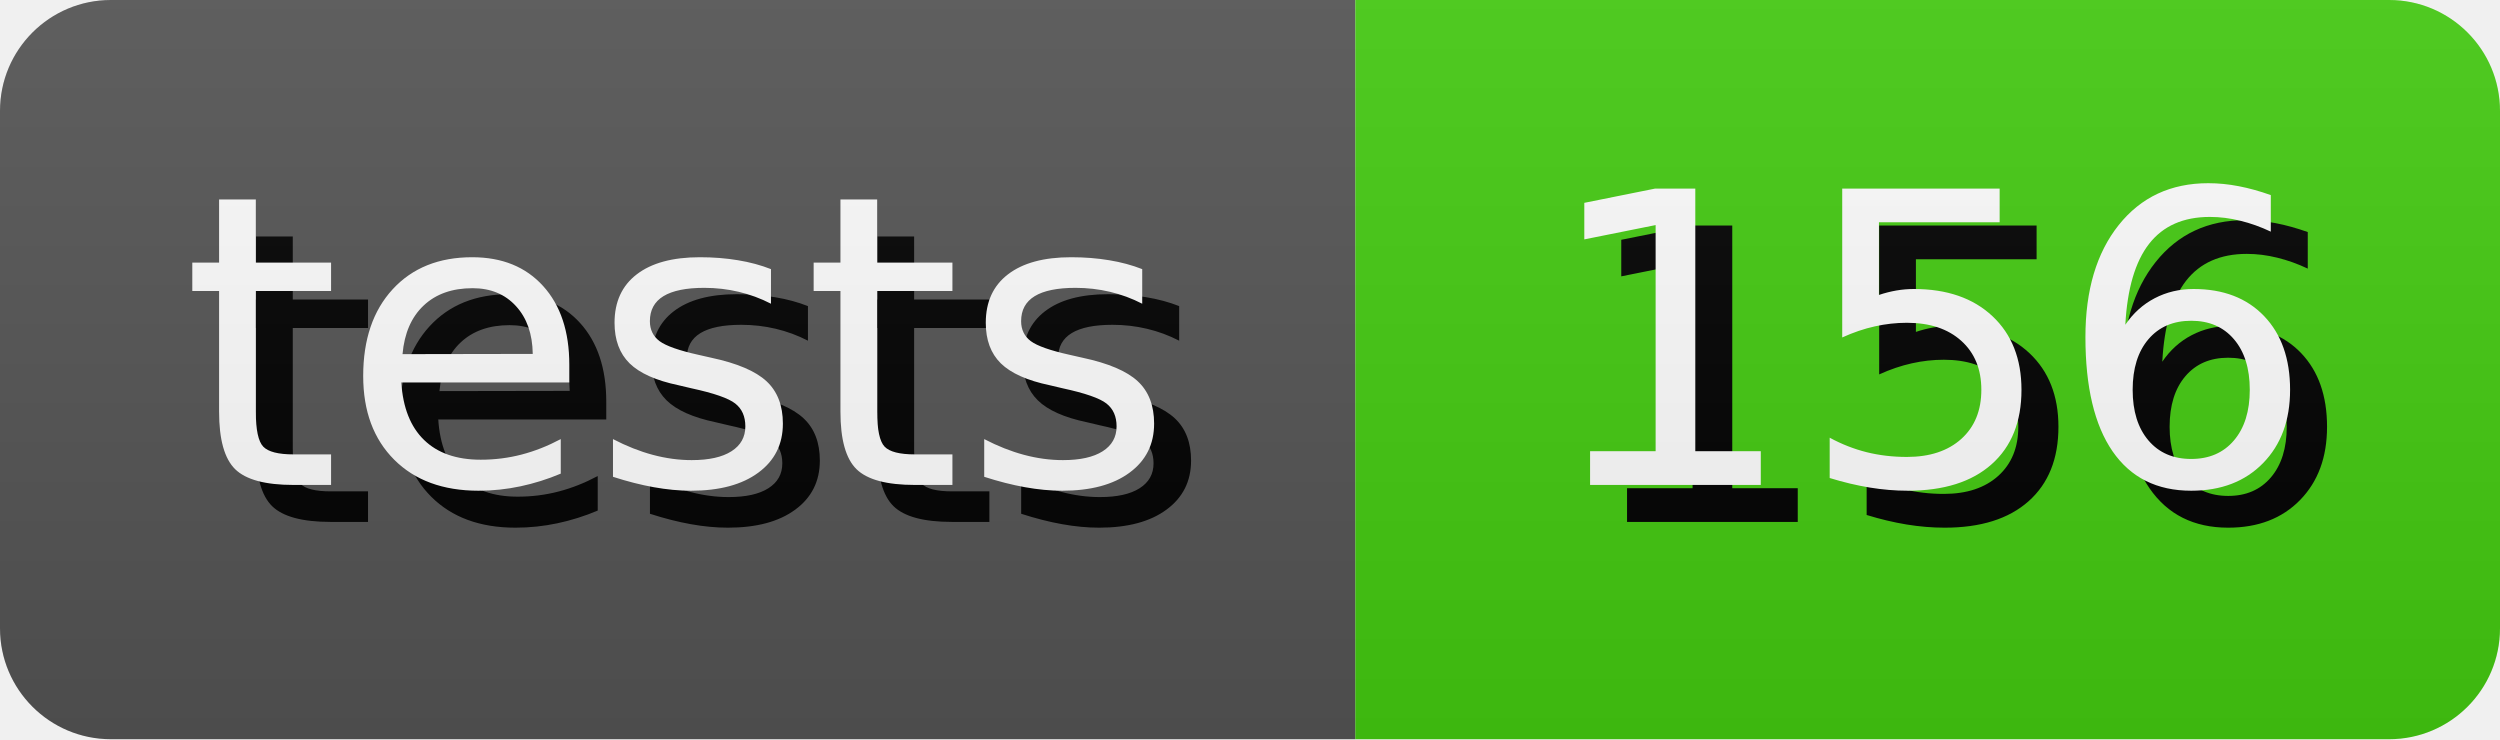
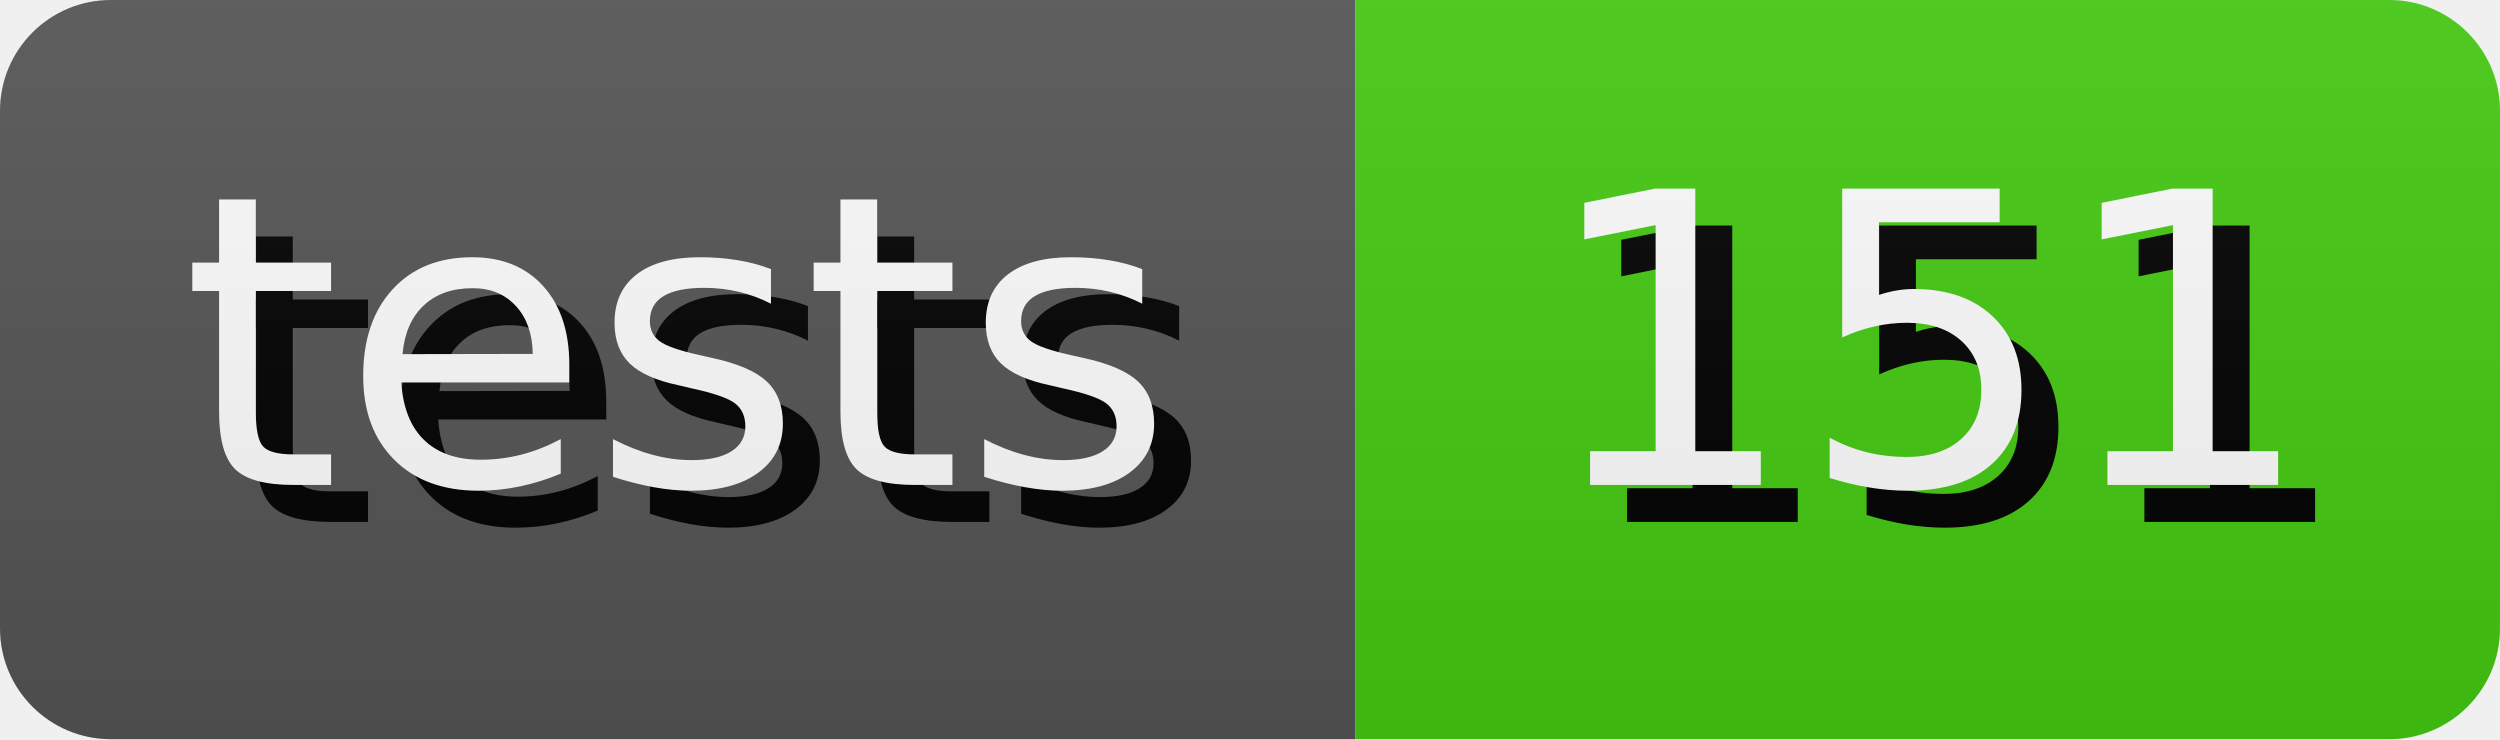
- <svg xmlns="http://www.w3.org/2000/svg" width="67.64" height="20" role="img" aria-label="tests: 156">
+ <svg xmlns="http://www.w3.org/2000/svg" width="67.64" height="20" role="img" aria-label="tests: 151">
  <style>
        rect {
            height: 20px;
        }

        text {
            text-rendering: geometricPrecision;
            dominant-baseline: middle;
            text-anchor: middle;
            font-family: Verdana,Geneva,DejaVu Sans,sans-serif;
            font-size: 110px;
            fill: #fff;
        }

        .shadow {
            transform: translate(10px, 10px);
            fill: #010101;
        }
    </style>
  <linearGradient id="s" x2="0" y2="100%">
    <stop offset="0" stop-color="#bbb" stop-opacity=".1" />
    <stop offset="1" stop-opacity=".1" />
  </linearGradient>
  <clipPath id="r">
    <rect width="100%" rx="3" fill="#fff" />
  </clipPath>
  <g clip-path="url(#r)">
    <g>
      <rect width="36.67" fill="#555" />
      <g transform="scale(.1)">
        <text x="183.35" y="100" textLength="266.7" class="shadow">tests</text>
        <text x="183.35" y="100" textLength="266.7">tests</text>
      </g>
    </g>
    <g transform="translate(36.67 0)">
      <rect width="30.97" fill="#4c1" />
      <g transform="scale(.1)">
-         <text x="154.85" y="100" textLength="209.7" class="shadow">156</text>
-         <text x="154.85" y="100" textLength="209.7">156</text>
+         <text x="154.85" y="100" textLength="209.7" class="shadow">151</text>
+         <text x="154.85" y="100" textLength="209.7">151</text>
      </g>
    </g>
    <rect width="100%" height="100%" fill="url(#s)" />
  </g>
</svg>
